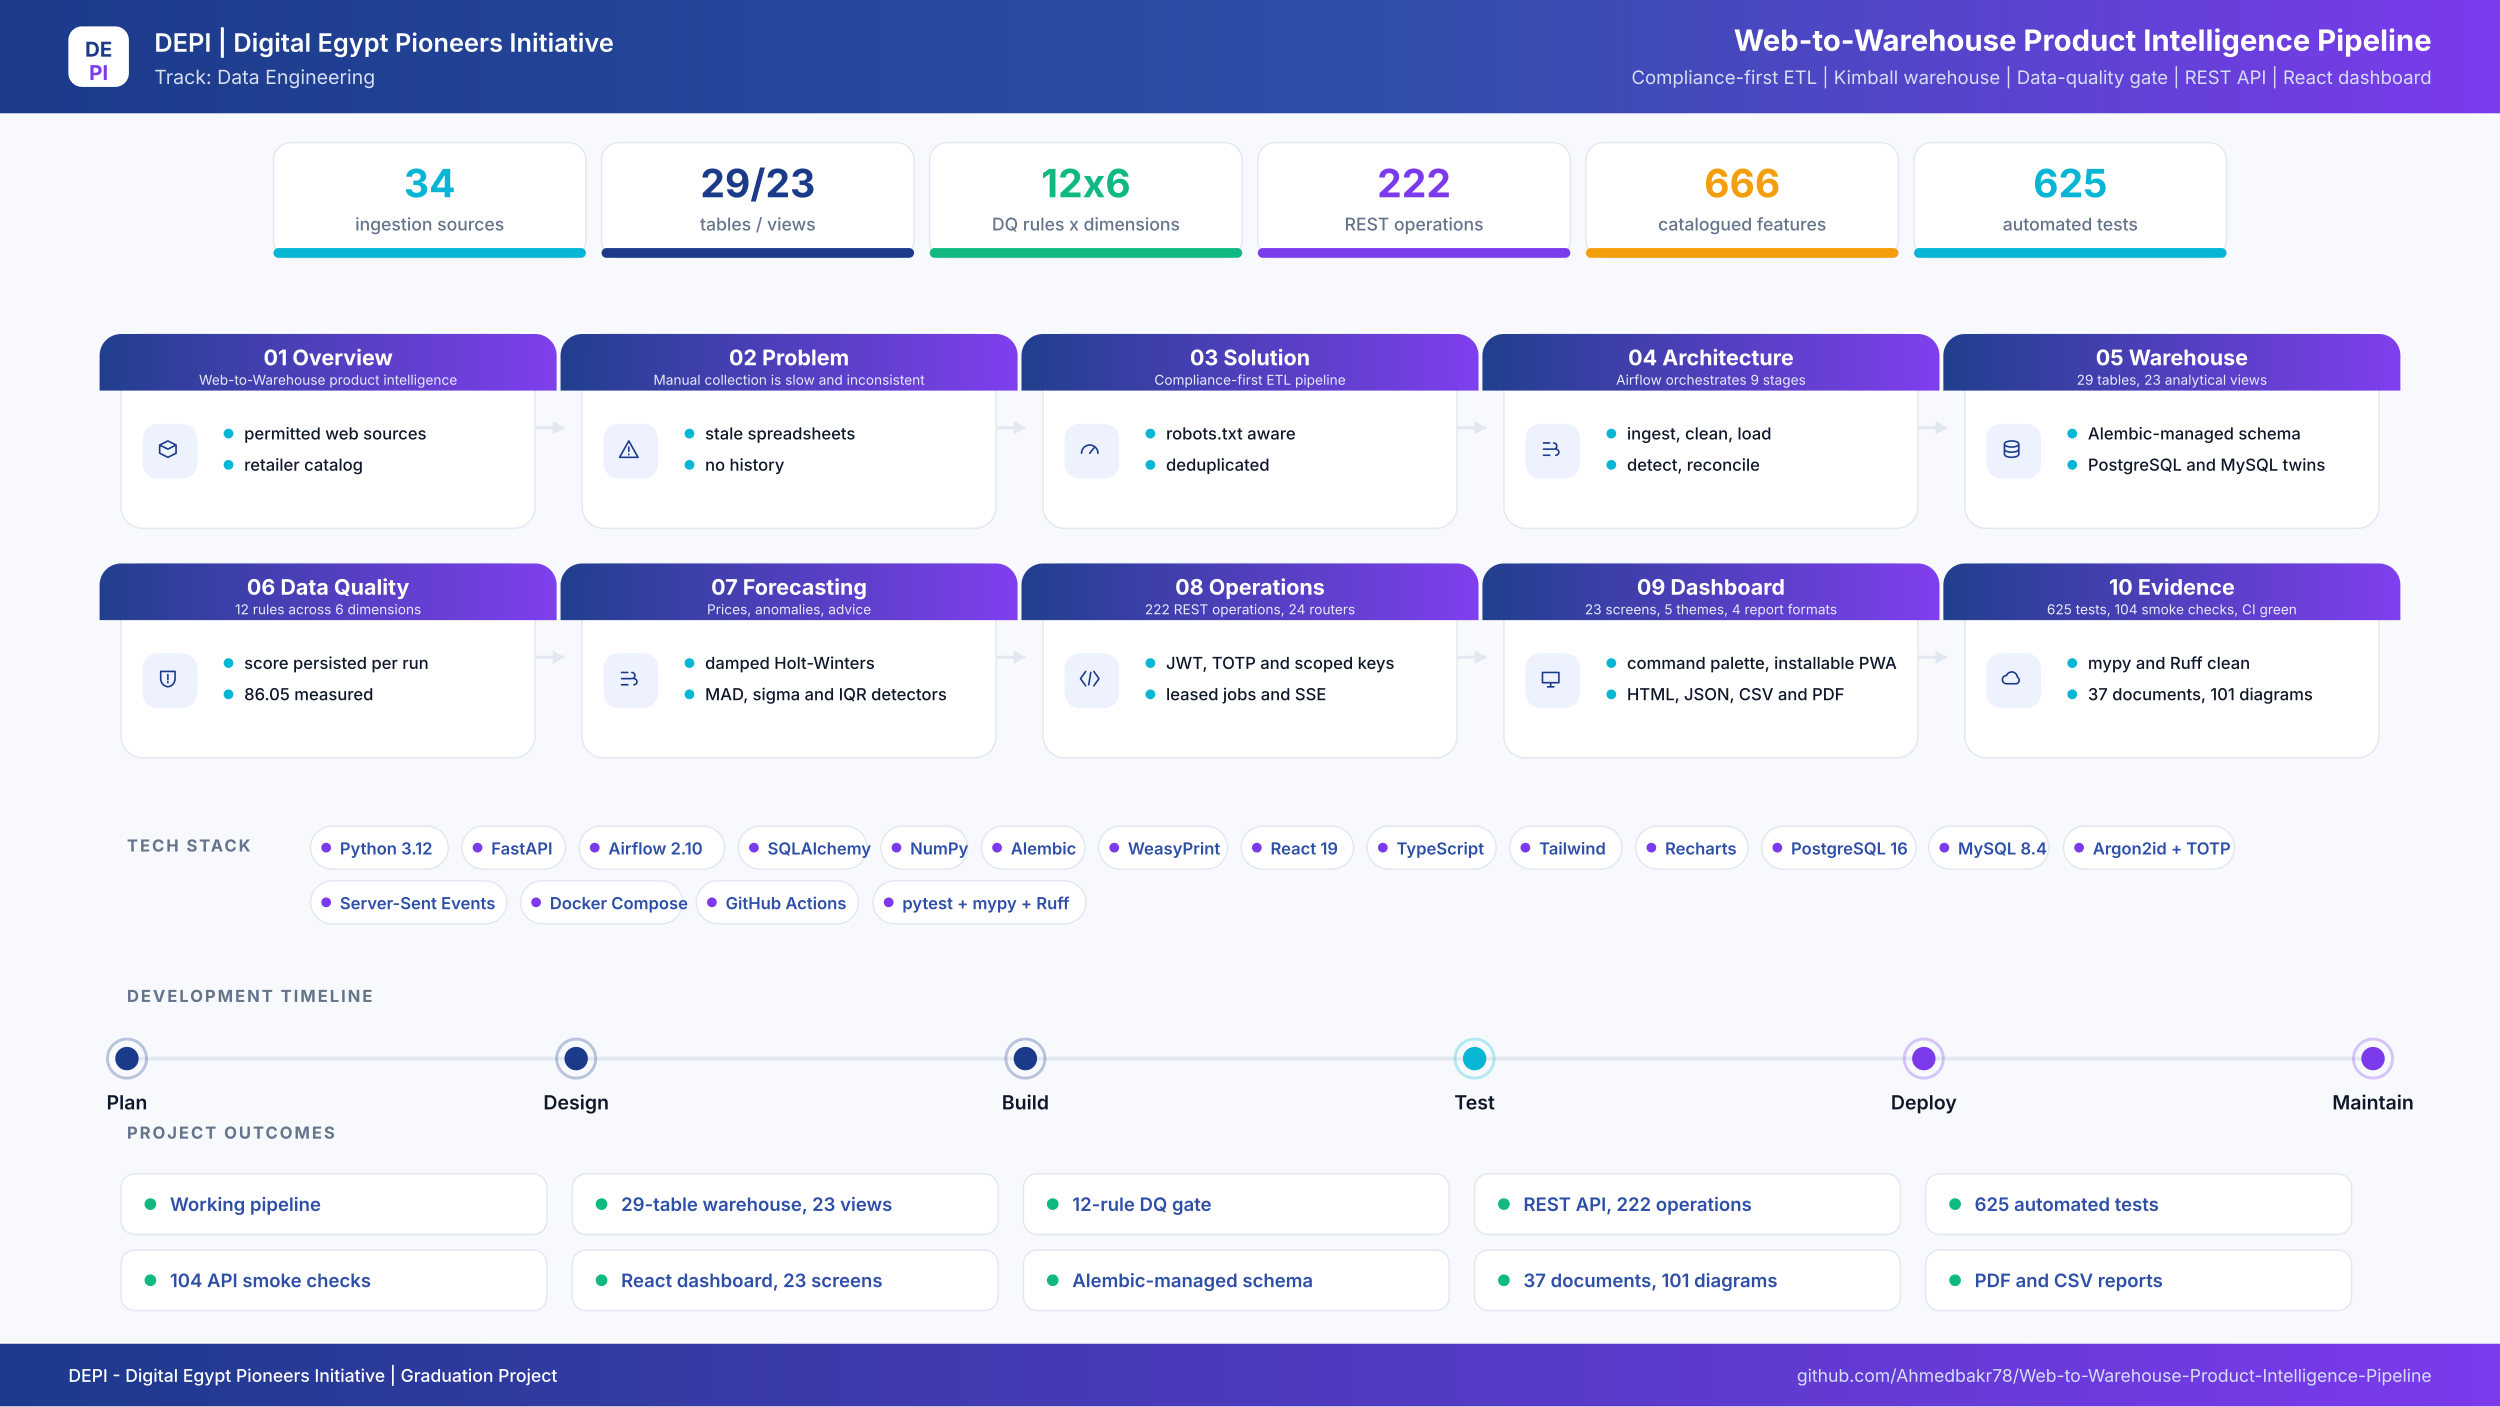
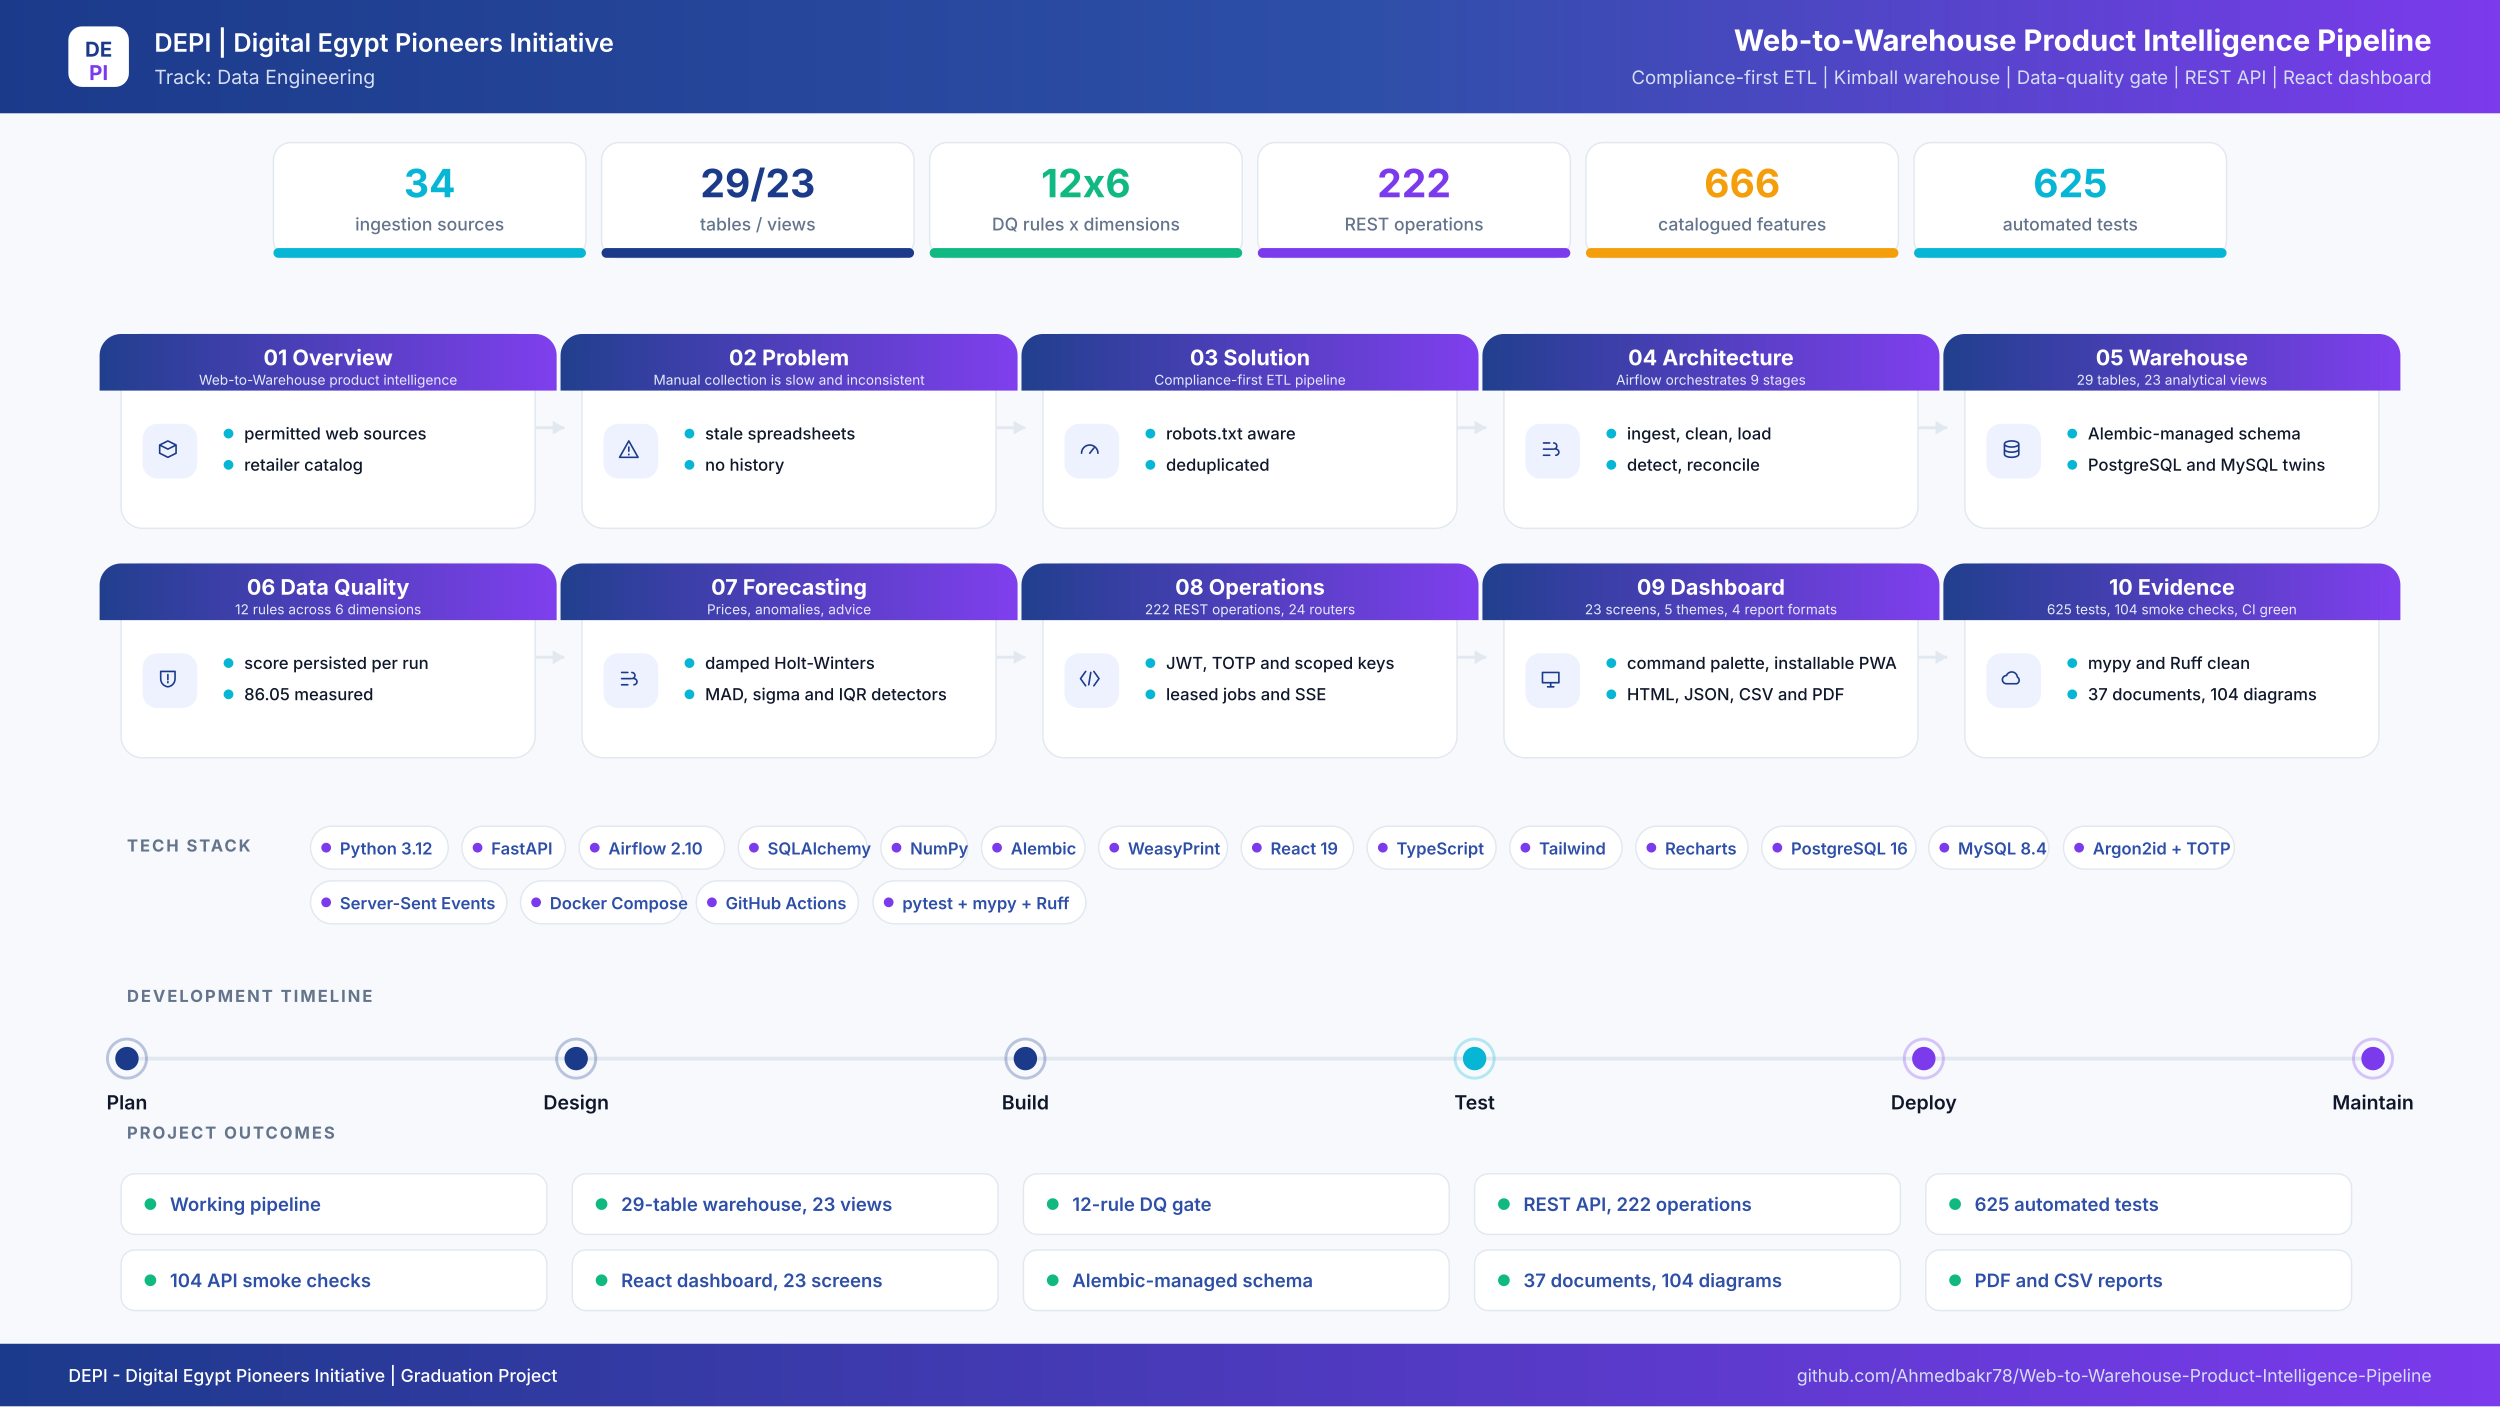
<svg xmlns="http://www.w3.org/2000/svg" width="2560" height="1440" viewBox="0 0 2560 1440" role="img" aria-label="Web-to-Warehouse Product Intelligence Pipeline project infographic">
  <defs>
    <linearGradient id="hdr" x1="0" y1="0" x2="1" y2="0">
      <stop offset="0%" stop-color="#1B3A8A" />
      <stop offset="55%" stop-color="#2E4FA8" />
      <stop offset="100%" stop-color="#7C3AED" />
    </linearGradient>
    <linearGradient id="band" x1="0" y1="0" x2="1" y2="0">
      <stop offset="0%" stop-color="#1B3A8A" />
      <stop offset="100%" stop-color="#7C3AED" />
    </linearGradient>
    <filter id="soft" x="-8%" y="-8%" width="116%" height="116%">
      <feDropShadow dx="0" dy="6" stdDeviation="10" flood-color="#0F172A" flood-opacity="0.08" />
    </filter>
  </defs>
  <rect width="2560" height="1440" fill="#F7F9FC" />
  <rect x="0" y="0" width="2560" height="116" rx="0" fill="url(#hdr)" />
  <rect x="70" y="27" width="62" height="62" rx="14" ry="14" fill="#FFFFFF" />
  <text x="101" y="58" font-family="Inter,Segoe UI,Arial,sans-serif" font-size="21" font-weight="700" fill="#1B3A8A" text-anchor="middle" letter-spacing="0">DE</text>
  <text x="101" y="82" font-family="Inter,Segoe UI,Arial,sans-serif" font-size="21" font-weight="700" fill="#7C3AED" text-anchor="middle" letter-spacing="0">PI</text>
  <text x="158" y="53" font-family="Inter,Segoe UI,Arial,sans-serif" font-size="26" font-weight="600" fill="#FFFFFF" text-anchor="start" letter-spacing="0">DEPI  |  Digital Egypt Pioneers Initiative</text>
  <text x="158" y="86" font-family="Inter,Segoe UI,Arial,sans-serif" font-size="20" font-weight="400" fill="#D6DEF5" text-anchor="start" letter-spacing="0">Track: Data Engineering</text>
  <text x="2490" y="52" font-family="Inter,Segoe UI,Arial,sans-serif" font-size="30" font-weight="700" fill="#FFFFFF" text-anchor="end" letter-spacing="0">Web-to-Warehouse Product Intelligence Pipeline</text>
  <text x="2490" y="86" font-family="Inter,Segoe UI,Arial,sans-serif" font-size="19" font-weight="400" fill="#D6DEF5" text-anchor="end" letter-spacing="0">Compliance-first ETL  |  Kimball warehouse  |  Data-quality gate  |  REST API  |  React dashboard</text>
  <rect x="280" y="146" width="320" height="118" rx="18" ry="18" fill="#FFFFFF" stroke="#E2E8F0" stroke-width="1.5" />
  <filter id="s0" filter="url(#soft)" />
  <rect x="280" y="254" width="320" height="10" rx="5" ry="5" fill="#06B6D4" />
  <text x="440" y="202" font-family="Inter,Segoe UI,Arial,sans-serif" font-size="40" font-weight="700" fill="#06B6D4" text-anchor="middle" letter-spacing="0">34</text>
  <text x="440" y="236" font-family="Inter,Segoe UI,Arial,sans-serif" font-size="18" font-weight="500" fill="#64748B" text-anchor="middle" letter-spacing="0">ingestion sources</text>
  <rect x="616" y="146" width="320" height="118" rx="18" ry="18" fill="#FFFFFF" stroke="#E2E8F0" stroke-width="1.5" />
  <filter id="s1" filter="url(#soft)" />
  <rect x="616" y="254" width="320" height="10" rx="5" ry="5" fill="#1B3A8A" />
  <text x="776" y="202" font-family="Inter,Segoe UI,Arial,sans-serif" font-size="40" font-weight="700" fill="#1B3A8A" text-anchor="middle" letter-spacing="0">29/23</text>
  <text x="776" y="236" font-family="Inter,Segoe UI,Arial,sans-serif" font-size="18" font-weight="500" fill="#64748B" text-anchor="middle" letter-spacing="0">tables / views</text>
  <rect x="952" y="146" width="320" height="118" rx="18" ry="18" fill="#FFFFFF" stroke="#E2E8F0" stroke-width="1.5" />
  <filter id="s2" filter="url(#soft)" />
  <rect x="952" y="254" width="320" height="10" rx="5" ry="5" fill="#10B981" />
  <text x="1112" y="202" font-family="Inter,Segoe UI,Arial,sans-serif" font-size="40" font-weight="700" fill="#10B981" text-anchor="middle" letter-spacing="0">12x6</text>
  <text x="1112" y="236" font-family="Inter,Segoe UI,Arial,sans-serif" font-size="18" font-weight="500" fill="#64748B" text-anchor="middle" letter-spacing="0">DQ rules x dimensions</text>
  <rect x="1288" y="146" width="320" height="118" rx="18" ry="18" fill="#FFFFFF" stroke="#E2E8F0" stroke-width="1.5" />
  <filter id="s3" filter="url(#soft)" />
  <rect x="1288" y="254" width="320" height="10" rx="5" ry="5" fill="#7C3AED" />
  <text x="1448" y="202" font-family="Inter,Segoe UI,Arial,sans-serif" font-size="40" font-weight="700" fill="#7C3AED" text-anchor="middle" letter-spacing="0">222</text>
  <text x="1448" y="236" font-family="Inter,Segoe UI,Arial,sans-serif" font-size="18" font-weight="500" fill="#64748B" text-anchor="middle" letter-spacing="0">REST operations</text>
  <rect x="1624" y="146" width="320" height="118" rx="18" ry="18" fill="#FFFFFF" stroke="#E2E8F0" stroke-width="1.5" />
  <filter id="s4" filter="url(#soft)" />
  <rect x="1624" y="254" width="320" height="10" rx="5" ry="5" fill="#F59E0B" />
  <text x="1784" y="202" font-family="Inter,Segoe UI,Arial,sans-serif" font-size="40" font-weight="700" fill="#F59E0B" text-anchor="middle" letter-spacing="0">666</text>
  <text x="1784" y="236" font-family="Inter,Segoe UI,Arial,sans-serif" font-size="18" font-weight="500" fill="#64748B" text-anchor="middle" letter-spacing="0">catalogued features</text>
  <rect x="1960" y="146" width="320" height="118" rx="18" ry="18" fill="#FFFFFF" stroke="#E2E8F0" stroke-width="1.5" />
  <filter id="s5" filter="url(#soft)" />
  <rect x="1960" y="254" width="320" height="10" rx="5" ry="5" fill="#06B6D4" />
  <text x="2120" y="202" font-family="Inter,Segoe UI,Arial,sans-serif" font-size="40" font-weight="700" fill="#06B6D4" text-anchor="middle" letter-spacing="0">625</text>
  <text x="2120" y="236" font-family="Inter,Segoe UI,Arial,sans-serif" font-size="18" font-weight="500" fill="#64748B" text-anchor="middle" letter-spacing="0">automated tests</text>
  <path d="M548 438 H578" stroke="#E2E8F0" stroke-width="3" fill="none" />
  <path d="M578 438 l-12 -7 v14 z" fill="#E2E8F0" />
  <path d="M1020 438 H1050" stroke="#E2E8F0" stroke-width="3" fill="none" />
  <path d="M1050 438 l-12 -7 v14 z" fill="#E2E8F0" />
  <path d="M1492 438 H1522" stroke="#E2E8F0" stroke-width="3" fill="none" />
  <path d="M1522 438 l-12 -7 v14 z" fill="#E2E8F0" />
  <path d="M1964 438 H1994" stroke="#E2E8F0" stroke-width="3" fill="none" />
  <path d="M1994 438 l-12 -7 v14 z" fill="#E2E8F0" />
  <path d="M548 673 H578" stroke="#E2E8F0" stroke-width="3" fill="none" />
  <path d="M578 673 l-12 -7 v14 z" fill="#E2E8F0" />
  <path d="M1020 673 H1050" stroke="#E2E8F0" stroke-width="3" fill="none" />
  <path d="M1050 673 l-12 -7 v14 z" fill="#E2E8F0" />
  <path d="M1492 673 H1522" stroke="#E2E8F0" stroke-width="3" fill="none" />
  <path d="M1522 673 l-12 -7 v14 z" fill="#E2E8F0" />
  <path d="M1964 673 H1994" stroke="#E2E8F0" stroke-width="3" fill="none" />
  <path d="M1994 673 l-12 -7 v14 z" fill="#E2E8F0" />
  <rect x="124" y="342" width="424" height="199" rx="22" ry="22" fill="#FFFFFF" stroke="#E2E8F0" stroke-width="1.5" />
  <path d="M124 342 h424 a22 22 0 0 1 22 22 v36 h-468 v-36 a22 22 0 0 1 22 -22 z" fill="url(#band)" opacity="0.97" />
  <text x="336" y="374" font-family="Inter,Segoe UI,Arial,sans-serif" font-size="22" font-weight="700" fill="#FFFFFF" text-anchor="middle" letter-spacing="0">01  Overview</text>
  <text x="336" y="394" font-family="Inter,Segoe UI,Arial,sans-serif" font-size="14" font-weight="400" fill="#E6EBFB" text-anchor="middle" letter-spacing="0">Web-to-Warehouse product intelligence</text>
  <rect x="146" y="434" width="56" height="56" rx="15" ry="15" fill="#EEF2FF" />
  <g transform="translate(174,462) scale(1.05)" transform-origin="0 0" stroke="#1B3A8A" stroke-width="1.6" fill="none" stroke-linecap="round" stroke-linejoin="round">
    <path transform="translate(-14,-14)" d="M4 8l8-4 8 4-8 4-8-4zm0 0v8l8 4 8-4V8" />
  </g>
  <circle cx="234" cy="444" r="5" fill="#06B6D4" />
  <text x="250" y="450" font-family="Inter,Segoe UI,Arial,sans-serif" font-size="17" font-weight="500" fill="#0F172A" text-anchor="start" letter-spacing="0">permitted web sources</text>
  <circle cx="234" cy="476" r="5" fill="#06B6D4" />
  <text x="250" y="482" font-family="Inter,Segoe UI,Arial,sans-serif" font-size="17" font-weight="500" fill="#0F172A" text-anchor="start" letter-spacing="0">retailer catalog</text>
  <rect x="596" y="342" width="424" height="199" rx="22" ry="22" fill="#FFFFFF" stroke="#E2E8F0" stroke-width="1.5" />
  <path d="M596 342 h424 a22 22 0 0 1 22 22 v36 h-468 v-36 a22 22 0 0 1 22 -22 z" fill="url(#band)" opacity="0.97" />
  <text x="808" y="374" font-family="Inter,Segoe UI,Arial,sans-serif" font-size="22" font-weight="700" fill="#FFFFFF" text-anchor="middle" letter-spacing="0">02  Problem</text>
  <text x="808" y="394" font-family="Inter,Segoe UI,Arial,sans-serif" font-size="14" font-weight="400" fill="#E6EBFB" text-anchor="middle" letter-spacing="0">Manual collection is slow and inconsistent</text>
  <rect x="618" y="434" width="56" height="56" rx="15" ry="15" fill="#EEF2FF" />
  <g transform="translate(646,462) scale(1.05)" transform-origin="0 0" stroke="#1B3A8A" stroke-width="1.6" fill="none" stroke-linecap="round" stroke-linejoin="round">
    <path transform="translate(-14,-14)" d="M12 4l9 16H3l9-16zm0 6v4m0 3v.5" />
  </g>
  <circle cx="706" cy="444" r="5" fill="#06B6D4" />
  <text x="722" y="450" font-family="Inter,Segoe UI,Arial,sans-serif" font-size="17" font-weight="500" fill="#0F172A" text-anchor="start" letter-spacing="0">stale spreadsheets</text>
  <circle cx="706" cy="476" r="5" fill="#06B6D4" />
  <text x="722" y="482" font-family="Inter,Segoe UI,Arial,sans-serif" font-size="17" font-weight="500" fill="#0F172A" text-anchor="start" letter-spacing="0">no history</text>
  <rect x="1068" y="342" width="424" height="199" rx="22" ry="22" fill="#FFFFFF" stroke="#E2E8F0" stroke-width="1.5" />
  <path d="M1068 342 h424 a22 22 0 0 1 22 22 v36 h-468 v-36 a22 22 0 0 1 22 -22 z" fill="url(#band)" opacity="0.97" />
  <text x="1280" y="374" font-family="Inter,Segoe UI,Arial,sans-serif" font-size="22" font-weight="700" fill="#FFFFFF" text-anchor="middle" letter-spacing="0">03  Solution</text>
  <text x="1280" y="394" font-family="Inter,Segoe UI,Arial,sans-serif" font-size="14" font-weight="400" fill="#E6EBFB" text-anchor="middle" letter-spacing="0">Compliance-first ETL pipeline</text>
  <rect x="1090" y="434" width="56" height="56" rx="15" ry="15" fill="#EEF2FF" />
  <g transform="translate(1118,462) scale(1.05)" transform-origin="0 0" stroke="#1B3A8A" stroke-width="1.6" fill="none" stroke-linecap="round" stroke-linejoin="round">
    <path transform="translate(-14,-14)" d="M4 16a8 8 0 1116 0M12 16l4-5" />
  </g>
  <circle cx="1178" cy="444" r="5" fill="#06B6D4" />
  <text x="1194" y="450" font-family="Inter,Segoe UI,Arial,sans-serif" font-size="17" font-weight="500" fill="#0F172A" text-anchor="start" letter-spacing="0">robots.txt aware</text>
  <circle cx="1178" cy="476" r="5" fill="#06B6D4" />
  <text x="1194" y="482" font-family="Inter,Segoe UI,Arial,sans-serif" font-size="17" font-weight="500" fill="#0F172A" text-anchor="start" letter-spacing="0">deduplicated</text>
  <rect x="1540" y="342" width="424" height="199" rx="22" ry="22" fill="#FFFFFF" stroke="#E2E8F0" stroke-width="1.5" />
  <path d="M1540 342 h424 a22 22 0 0 1 22 22 v36 h-468 v-36 a22 22 0 0 1 22 -22 z" fill="url(#band)" opacity="0.97" />
  <text x="1752" y="374" font-family="Inter,Segoe UI,Arial,sans-serif" font-size="22" font-weight="700" fill="#FFFFFF" text-anchor="middle" letter-spacing="0">04  Architecture</text>
  <text x="1752" y="394" font-family="Inter,Segoe UI,Arial,sans-serif" font-size="14" font-weight="400" fill="#E6EBFB" text-anchor="middle" letter-spacing="0">Airflow orchestrates 9 stages</text>
  <rect x="1562" y="434" width="56" height="56" rx="15" ry="15" fill="#EEF2FF" />
  <g transform="translate(1590,462) scale(1.05)" transform-origin="0 0" stroke="#1B3A8A" stroke-width="1.6" fill="none" stroke-linecap="round" stroke-linejoin="round">
    <path transform="translate(-14,-14)" d="M5 6h6M5 12h9M5 18h6M15 6a3 3 0 110 6M17 12a3 3 0 110 6" />
  </g>
  <circle cx="1650" cy="444" r="5" fill="#06B6D4" />
  <text x="1666" y="450" font-family="Inter,Segoe UI,Arial,sans-serif" font-size="17" font-weight="500" fill="#0F172A" text-anchor="start" letter-spacing="0">ingest, clean, load</text>
  <circle cx="1650" cy="476" r="5" fill="#06B6D4" />
  <text x="1666" y="482" font-family="Inter,Segoe UI,Arial,sans-serif" font-size="17" font-weight="500" fill="#0F172A" text-anchor="start" letter-spacing="0">detect, reconcile</text>
  <rect x="2012" y="342" width="424" height="199" rx="22" ry="22" fill="#FFFFFF" stroke="#E2E8F0" stroke-width="1.5" />
  <path d="M2012 342 h424 a22 22 0 0 1 22 22 v36 h-468 v-36 a22 22 0 0 1 22 -22 z" fill="url(#band)" opacity="0.97" />
  <text x="2224" y="374" font-family="Inter,Segoe UI,Arial,sans-serif" font-size="22" font-weight="700" fill="#FFFFFF" text-anchor="middle" letter-spacing="0">05  Warehouse</text>
  <text x="2224" y="394" font-family="Inter,Segoe UI,Arial,sans-serif" font-size="14" font-weight="400" fill="#E6EBFB" text-anchor="middle" letter-spacing="0">29 tables, 23 analytical views</text>
  <rect x="2034" y="434" width="56" height="56" rx="15" ry="15" fill="#EEF2FF" />
  <g transform="translate(2062,462) scale(1.05)" transform-origin="0 0" stroke="#1B3A8A" stroke-width="1.6" fill="none" stroke-linecap="round" stroke-linejoin="round">
    <path transform="translate(-14,-14)" d="M5 7c0-1.7 3.1-3 7-3s7 1.3 7 3-3.1 3-7 3-7-1.3-7-3zm0 0v10c0 1.7 3.1 3 7 3s7-1.3 7-3V7M5 12c0 1.7 3.1 3 7 3s7-1.3 7-3" />
  </g>
  <circle cx="2122" cy="444" r="5" fill="#06B6D4" />
  <text x="2138" y="450" font-family="Inter,Segoe UI,Arial,sans-serif" font-size="17" font-weight="500" fill="#0F172A" text-anchor="start" letter-spacing="0">Alembic-managed schema</text>
  <circle cx="2122" cy="476" r="5" fill="#06B6D4" />
  <text x="2138" y="482" font-family="Inter,Segoe UI,Arial,sans-serif" font-size="17" font-weight="500" fill="#0F172A" text-anchor="start" letter-spacing="0">PostgreSQL and MySQL twins</text>
  <rect x="124" y="577" width="424" height="199" rx="22" ry="22" fill="#FFFFFF" stroke="#E2E8F0" stroke-width="1.5" />
  <path d="M124 577 h424 a22 22 0 0 1 22 22 v36 h-468 v-36 a22 22 0 0 1 22 -22 z" fill="url(#band)" opacity="0.97" />
  <text x="336" y="609" font-family="Inter,Segoe UI,Arial,sans-serif" font-size="22" font-weight="700" fill="#FFFFFF" text-anchor="middle" letter-spacing="0">06  Data Quality</text>
  <text x="336" y="629" font-family="Inter,Segoe UI,Arial,sans-serif" font-size="14" font-weight="400" fill="#E6EBFB" text-anchor="middle" letter-spacing="0">12 rules across 6 dimensions</text>
  <rect x="146" y="669" width="56" height="56" rx="15" ry="15" fill="#EEF2FF" />
  <g transform="translate(174,697) scale(1.05)" transform-origin="0 0" stroke="#1B3A8A" stroke-width="1.6" fill="none" stroke-linecap="round" stroke-linejoin="round">
    <path transform="translate(-14,-14)" d="M5 5h14v7c0 4.4-3 7.4-7 8-4-.6-7-3.6-7-8V5zm7 3v5m0 3v-1" />
  </g>
  <circle cx="234" cy="679" r="5" fill="#06B6D4" />
  <text x="250" y="685" font-family="Inter,Segoe UI,Arial,sans-serif" font-size="17" font-weight="500" fill="#0F172A" text-anchor="start" letter-spacing="0">score persisted per run</text>
  <circle cx="234" cy="711" r="5" fill="#06B6D4" />
  <text x="250" y="717" font-family="Inter,Segoe UI,Arial,sans-serif" font-size="17" font-weight="500" fill="#0F172A" text-anchor="start" letter-spacing="0">86.05 measured</text>
  <rect x="596" y="577" width="424" height="199" rx="22" ry="22" fill="#FFFFFF" stroke="#E2E8F0" stroke-width="1.5" />
  <path d="M596 577 h424 a22 22 0 0 1 22 22 v36 h-468 v-36 a22 22 0 0 1 22 -22 z" fill="url(#band)" opacity="0.97" />
  <text x="808" y="609" font-family="Inter,Segoe UI,Arial,sans-serif" font-size="22" font-weight="700" fill="#FFFFFF" text-anchor="middle" letter-spacing="0">07  Forecasting</text>
  <text x="808" y="629" font-family="Inter,Segoe UI,Arial,sans-serif" font-size="14" font-weight="400" fill="#E6EBFB" text-anchor="middle" letter-spacing="0">Prices, anomalies, advice</text>
  <rect x="618" y="669" width="56" height="56" rx="15" ry="15" fill="#EEF2FF" />
  <g transform="translate(646,697) scale(1.05)" transform-origin="0 0" stroke="#1B3A8A" stroke-width="1.6" fill="none" stroke-linecap="round" stroke-linejoin="round">
    <path transform="translate(-14,-14)" d="M5 6h6M5 12h9M5 18h6M15 6a3 3 0 110 6M17 12a3 3 0 110 6" />
  </g>
  <circle cx="706" cy="679" r="5" fill="#06B6D4" />
  <text x="722" y="685" font-family="Inter,Segoe UI,Arial,sans-serif" font-size="17" font-weight="500" fill="#0F172A" text-anchor="start" letter-spacing="0">damped Holt-Winters</text>
  <circle cx="706" cy="711" r="5" fill="#06B6D4" />
  <text x="722" y="717" font-family="Inter,Segoe UI,Arial,sans-serif" font-size="17" font-weight="500" fill="#0F172A" text-anchor="start" letter-spacing="0">MAD, sigma and IQR detectors</text>
  <rect x="1068" y="577" width="424" height="199" rx="22" ry="22" fill="#FFFFFF" stroke="#E2E8F0" stroke-width="1.5" />
  <path d="M1068 577 h424 a22 22 0 0 1 22 22 v36 h-468 v-36 a22 22 0 0 1 22 -22 z" fill="url(#band)" opacity="0.97" />
  <text x="1280" y="609" font-family="Inter,Segoe UI,Arial,sans-serif" font-size="22" font-weight="700" fill="#FFFFFF" text-anchor="middle" letter-spacing="0">08  Operations</text>
  <text x="1280" y="629" font-family="Inter,Segoe UI,Arial,sans-serif" font-size="14" font-weight="400" fill="#E6EBFB" text-anchor="middle" letter-spacing="0">222 REST operations, 24 routers</text>
  <rect x="1090" y="669" width="56" height="56" rx="15" ry="15" fill="#EEF2FF" />
  <g transform="translate(1118,697) scale(1.05)" transform-origin="0 0" stroke="#1B3A8A" stroke-width="1.6" fill="none" stroke-linecap="round" stroke-linejoin="round">
    <path transform="translate(-14,-14)" d="M8 5l-5 7 5 7m8-14l5 7-5 7M13 6l-2 12" />
  </g>
  <circle cx="1178" cy="679" r="5" fill="#06B6D4" />
  <text x="1194" y="685" font-family="Inter,Segoe UI,Arial,sans-serif" font-size="17" font-weight="500" fill="#0F172A" text-anchor="start" letter-spacing="0">JWT, TOTP and scoped keys</text>
  <circle cx="1178" cy="711" r="5" fill="#06B6D4" />
  <text x="1194" y="717" font-family="Inter,Segoe UI,Arial,sans-serif" font-size="17" font-weight="500" fill="#0F172A" text-anchor="start" letter-spacing="0">leased jobs and SSE</text>
  <rect x="1540" y="577" width="424" height="199" rx="22" ry="22" fill="#FFFFFF" stroke="#E2E8F0" stroke-width="1.5" />
  <path d="M1540 577 h424 a22 22 0 0 1 22 22 v36 h-468 v-36 a22 22 0 0 1 22 -22 z" fill="url(#band)" opacity="0.97" />
  <text x="1752" y="609" font-family="Inter,Segoe UI,Arial,sans-serif" font-size="22" font-weight="700" fill="#FFFFFF" text-anchor="middle" letter-spacing="0">09  Dashboard</text>
  <text x="1752" y="629" font-family="Inter,Segoe UI,Arial,sans-serif" font-size="14" font-weight="400" fill="#E6EBFB" text-anchor="middle" letter-spacing="0">23 screens, 5 themes, 4 report formats</text>
  <rect x="1562" y="669" width="56" height="56" rx="15" ry="15" fill="#EEF2FF" />
  <g transform="translate(1590,697) scale(1.05)" transform-origin="0 0" stroke="#1B3A8A" stroke-width="1.6" fill="none" stroke-linecap="round" stroke-linejoin="round">
    <path transform="translate(-14,-14)" d="M4 6h16v10H4V6zm5 14h6m-3-4v4" />
  </g>
  <circle cx="1650" cy="679" r="5" fill="#06B6D4" />
  <text x="1666" y="685" font-family="Inter,Segoe UI,Arial,sans-serif" font-size="17" font-weight="500" fill="#0F172A" text-anchor="start" letter-spacing="0">command palette, installable PWA</text>
  <circle cx="1650" cy="711" r="5" fill="#06B6D4" />
  <text x="1666" y="717" font-family="Inter,Segoe UI,Arial,sans-serif" font-size="17" font-weight="500" fill="#0F172A" text-anchor="start" letter-spacing="0">HTML, JSON, CSV and PDF</text>
  <rect x="2012" y="577" width="424" height="199" rx="22" ry="22" fill="#FFFFFF" stroke="#E2E8F0" stroke-width="1.5" />
  <path d="M2012 577 h424 a22 22 0 0 1 22 22 v36 h-468 v-36 a22 22 0 0 1 22 -22 z" fill="url(#band)" opacity="0.97" />
  <text x="2224" y="609" font-family="Inter,Segoe UI,Arial,sans-serif" font-size="22" font-weight="700" fill="#FFFFFF" text-anchor="middle" letter-spacing="0">10  Evidence</text>
  <text x="2224" y="629" font-family="Inter,Segoe UI,Arial,sans-serif" font-size="14" font-weight="400" fill="#E6EBFB" text-anchor="middle" letter-spacing="0">625 tests, 104 smoke checks, CI green</text>
  <rect x="2034" y="669" width="56" height="56" rx="15" ry="15" fill="#EEF2FF" />
  <g transform="translate(2062,697) scale(1.05)" transform-origin="0 0" stroke="#1B3A8A" stroke-width="1.6" fill="none" stroke-linecap="round" stroke-linejoin="round">
    <path transform="translate(-14,-14)" d="M7 17a4 4 0 010-8 5.5 5.5 0 0110.6 1.5A3.6 3.6 0 0117 17H7z" />
  </g>
  <circle cx="2122" cy="679" r="5" fill="#06B6D4" />
  <text x="2138" y="685" font-family="Inter,Segoe UI,Arial,sans-serif" font-size="17" font-weight="500" fill="#0F172A" text-anchor="start" letter-spacing="0">mypy and Ruff clean</text>
  <circle cx="2122" cy="711" r="5" fill="#06B6D4" />
-   <text x="2138" y="717" font-family="Inter,Segoe UI,Arial,sans-serif" font-size="17" font-weight="500" fill="#0F172A" text-anchor="start" letter-spacing="0">37 documents, 101 diagrams</text>
+   <text x="2138" y="717" font-family="Inter,Segoe UI,Arial,sans-serif" font-size="17" font-weight="500" fill="#0F172A" text-anchor="start" letter-spacing="0">37 documents, 104 diagrams</text>
  <text x="130" y="872" font-family="Inter,Segoe UI,Arial,sans-serif" font-size="17" font-weight="700" fill="#64748B" text-anchor="start" letter-spacing="2">TECH STACK</text>
  <rect x="318" y="846" width="141" height="44" rx="22" fill="#FFFFFF" stroke="#E2E8F0" stroke-width="1.5" />
  <circle cx="334" cy="868" r="5" fill="#7C3AED" />
  <text x="348" y="875" font-family="Inter,Segoe UI,Arial,sans-serif" font-size="17" font-weight="600" fill="#2E4FA8" text-anchor="start" letter-spacing="0">Python 3.12</text>
  <rect x="473" y="846" width="106" height="44" rx="22" fill="#FFFFFF" stroke="#E2E8F0" stroke-width="1.5" />
  <circle cx="489" cy="868" r="5" fill="#7C3AED" />
  <text x="503" y="875" font-family="Inter,Segoe UI,Arial,sans-serif" font-size="17" font-weight="600" fill="#2E4FA8" text-anchor="start" letter-spacing="0">FastAPI</text>
  <rect x="593" y="846" width="149" height="44" rx="22" fill="#FFFFFF" stroke="#E2E8F0" stroke-width="1.5" />
  <circle cx="609" cy="868" r="5" fill="#7C3AED" />
  <text x="623" y="875" font-family="Inter,Segoe UI,Arial,sans-serif" font-size="17" font-weight="600" fill="#2E4FA8" text-anchor="start" letter-spacing="0">Airflow 2.10</text>
  <rect x="756" y="846" width="132" height="44" rx="22" fill="#FFFFFF" stroke="#E2E8F0" stroke-width="1.5" />
  <circle cx="772" cy="868" r="5" fill="#7C3AED" />
  <text x="786" y="875" font-family="Inter,Segoe UI,Arial,sans-serif" font-size="17" font-weight="600" fill="#2E4FA8" text-anchor="start" letter-spacing="0">SQLAlchemy</text>
  <rect x="902" y="846" width="89" height="44" rx="22" fill="#FFFFFF" stroke="#E2E8F0" stroke-width="1.5" />
  <circle cx="918" cy="868" r="5" fill="#7C3AED" />
  <text x="932" y="875" font-family="Inter,Segoe UI,Arial,sans-serif" font-size="17" font-weight="600" fill="#2E4FA8" text-anchor="start" letter-spacing="0">NumPy</text>
  <rect x="1005" y="846" width="106" height="44" rx="22" fill="#FFFFFF" stroke="#E2E8F0" stroke-width="1.5" />
  <circle cx="1021" cy="868" r="5" fill="#7C3AED" />
  <text x="1035" y="875" font-family="Inter,Segoe UI,Arial,sans-serif" font-size="17" font-weight="600" fill="#2E4FA8" text-anchor="start" letter-spacing="0">Alembic</text>
  <rect x="1125" y="846" width="132" height="44" rx="22" fill="#FFFFFF" stroke="#E2E8F0" stroke-width="1.5" />
  <circle cx="1141" cy="868" r="5" fill="#7C3AED" />
  <text x="1155" y="875" font-family="Inter,Segoe UI,Arial,sans-serif" font-size="17" font-weight="600" fill="#2E4FA8" text-anchor="start" letter-spacing="0">WeasyPrint</text>
  <rect x="1271" y="846" width="115" height="44" rx="22" fill="#FFFFFF" stroke="#E2E8F0" stroke-width="1.5" />
  <circle cx="1287" cy="868" r="5" fill="#7C3AED" />
  <text x="1301" y="875" font-family="Inter,Segoe UI,Arial,sans-serif" font-size="17" font-weight="600" fill="#2E4FA8" text-anchor="start" letter-spacing="0">React 19</text>
  <rect x="1400" y="846" width="132" height="44" rx="22" fill="#FFFFFF" stroke="#E2E8F0" stroke-width="1.5" />
  <circle cx="1416" cy="868" r="5" fill="#7C3AED" />
  <text x="1430" y="875" font-family="Inter,Segoe UI,Arial,sans-serif" font-size="17" font-weight="600" fill="#2E4FA8" text-anchor="start" letter-spacing="0">TypeScript</text>
  <rect x="1546" y="846" width="115" height="44" rx="22" fill="#FFFFFF" stroke="#E2E8F0" stroke-width="1.5" />
  <circle cx="1562" cy="868" r="5" fill="#7C3AED" />
  <text x="1576" y="875" font-family="Inter,Segoe UI,Arial,sans-serif" font-size="17" font-weight="600" fill="#2E4FA8" text-anchor="start" letter-spacing="0">Tailwind</text>
  <rect x="1675" y="846" width="115" height="44" rx="22" fill="#FFFFFF" stroke="#E2E8F0" stroke-width="1.5" />
  <circle cx="1691" cy="868" r="5" fill="#7C3AED" />
  <text x="1705" y="875" font-family="Inter,Segoe UI,Arial,sans-serif" font-size="17" font-weight="600" fill="#2E4FA8" text-anchor="start" letter-spacing="0">Recharts</text>
  <rect x="1804" y="846" width="158" height="44" rx="22" fill="#FFFFFF" stroke="#E2E8F0" stroke-width="1.5" />
  <circle cx="1820" cy="868" r="5" fill="#7C3AED" />
  <text x="1834" y="875" font-family="Inter,Segoe UI,Arial,sans-serif" font-size="17" font-weight="600" fill="#2E4FA8" text-anchor="start" letter-spacing="0">PostgreSQL 16</text>
  <rect x="1975" y="846" width="123" height="44" rx="22" fill="#FFFFFF" stroke="#E2E8F0" stroke-width="1.5" />
  <circle cx="1991" cy="868" r="5" fill="#7C3AED" />
  <text x="2005" y="875" font-family="Inter,Segoe UI,Arial,sans-serif" font-size="17" font-weight="600" fill="#2E4FA8" text-anchor="start" letter-spacing="0">MySQL 8.4</text>
  <rect x="2113" y="846" width="175" height="44" rx="22" fill="#FFFFFF" stroke="#E2E8F0" stroke-width="1.5" />
  <circle cx="2129" cy="868" r="5" fill="#7C3AED" />
  <text x="2143" y="875" font-family="Inter,Segoe UI,Arial,sans-serif" font-size="17" font-weight="600" fill="#2E4FA8" text-anchor="start" letter-spacing="0">Argon2id + TOTP</text>
  <rect x="318" y="902" width="201" height="44" rx="22" fill="#FFFFFF" stroke="#E2E8F0" stroke-width="1.5" />
  <circle cx="334" cy="924" r="5" fill="#7C3AED" />
  <text x="348" y="931" font-family="Inter,Segoe UI,Arial,sans-serif" font-size="17" font-weight="600" fill="#2E4FA8" text-anchor="start" letter-spacing="0">Server-Sent Events</text>
  <rect x="533" y="902" width="166" height="44" rx="22" fill="#FFFFFF" stroke="#E2E8F0" stroke-width="1.5" />
  <circle cx="549" cy="924" r="5" fill="#7C3AED" />
  <text x="563" y="931" font-family="Inter,Segoe UI,Arial,sans-serif" font-size="17" font-weight="600" fill="#2E4FA8" text-anchor="start" letter-spacing="0">Docker Compose</text>
  <rect x="713" y="902" width="166" height="44" rx="22" fill="#FFFFFF" stroke="#E2E8F0" stroke-width="1.5" />
  <circle cx="729" cy="924" r="5" fill="#7C3AED" />
  <text x="743" y="931" font-family="Inter,Segoe UI,Arial,sans-serif" font-size="17" font-weight="600" fill="#2E4FA8" text-anchor="start" letter-spacing="0">GitHub Actions</text>
  <rect x="894" y="902" width="218" height="44" rx="22" fill="#FFFFFF" stroke="#E2E8F0" stroke-width="1.5" />
  <circle cx="910" cy="924" r="5" fill="#7C3AED" />
  <text x="924" y="931" font-family="Inter,Segoe UI,Arial,sans-serif" font-size="17" font-weight="600" fill="#2E4FA8" text-anchor="start" letter-spacing="0">pytest + mypy + Ruff</text>
  <text x="130" y="1026" font-family="Inter,Segoe UI,Arial,sans-serif" font-size="17" font-weight="700" fill="#64748B" text-anchor="start" letter-spacing="2">DEVELOPMENT TIMELINE</text>
  <path d="M130 1084 H2430" stroke="#E2E8F0" stroke-width="4" fill="none" />
  <circle cx="130" cy="1084" r="12" fill="#1B3A8A" />
  <circle cx="130" cy="1084" r="20" fill="none" stroke="#1B3A8A" stroke-opacity="0.28" stroke-width="3" />
  <text x="130" y="1136" font-family="Inter,Segoe UI,Arial,sans-serif" font-size="20" font-weight="600" fill="#0F172A" text-anchor="middle" letter-spacing="0">Plan</text>
  <circle cx="590" cy="1084" r="12" fill="#1B3A8A" />
  <circle cx="590" cy="1084" r="20" fill="none" stroke="#1B3A8A" stroke-opacity="0.28" stroke-width="3" />
  <text x="590" y="1136" font-family="Inter,Segoe UI,Arial,sans-serif" font-size="20" font-weight="600" fill="#0F172A" text-anchor="middle" letter-spacing="0">Design</text>
  <circle cx="1050" cy="1084" r="12" fill="#1B3A8A" />
  <circle cx="1050" cy="1084" r="20" fill="none" stroke="#1B3A8A" stroke-opacity="0.28" stroke-width="3" />
  <text x="1050" y="1136" font-family="Inter,Segoe UI,Arial,sans-serif" font-size="20" font-weight="600" fill="#0F172A" text-anchor="middle" letter-spacing="0">Build</text>
  <circle cx="1510" cy="1084" r="12" fill="#06B6D4" />
  <circle cx="1510" cy="1084" r="20" fill="none" stroke="#06B6D4" stroke-opacity="0.28" stroke-width="3" />
  <text x="1510" y="1136" font-family="Inter,Segoe UI,Arial,sans-serif" font-size="20" font-weight="600" fill="#0F172A" text-anchor="middle" letter-spacing="0">Test</text>
  <circle cx="1970" cy="1084" r="12" fill="#7C3AED" />
  <circle cx="1970" cy="1084" r="20" fill="none" stroke="#7C3AED" stroke-opacity="0.28" stroke-width="3" />
  <text x="1970" y="1136" font-family="Inter,Segoe UI,Arial,sans-serif" font-size="20" font-weight="600" fill="#0F172A" text-anchor="middle" letter-spacing="0">Deploy</text>
  <circle cx="2430" cy="1084" r="12" fill="#7C3AED" />
  <circle cx="2430" cy="1084" r="20" fill="none" stroke="#7C3AED" stroke-opacity="0.28" stroke-width="3" />
  <text x="2430" y="1136" font-family="Inter,Segoe UI,Arial,sans-serif" font-size="20" font-weight="600" fill="#0F172A" text-anchor="middle" letter-spacing="0">Maintain</text>
  <text x="130" y="1166" font-family="Inter,Segoe UI,Arial,sans-serif" font-size="17" font-weight="700" fill="#64748B" text-anchor="start" letter-spacing="2">PROJECT OUTCOMES</text>
  <rect x="124" y="1202" width="436" height="62" rx="14" ry="14" fill="#FFFFFF" stroke="#E2E8F0" stroke-width="1.5" />
  <circle cx="154" cy="1233" r="6" fill="#10B981" />
  <text x="174" y="1240" font-family="Inter,Segoe UI,Arial,sans-serif" font-size="19" font-weight="600" fill="#2E4FA8" text-anchor="start" letter-spacing="0">Working pipeline</text>
  <rect x="586" y="1202" width="436" height="62" rx="14" ry="14" fill="#FFFFFF" stroke="#E2E8F0" stroke-width="1.5" />
  <circle cx="616" cy="1233" r="6" fill="#10B981" />
  <text x="636" y="1240" font-family="Inter,Segoe UI,Arial,sans-serif" font-size="19" font-weight="600" fill="#2E4FA8" text-anchor="start" letter-spacing="0">29-table warehouse, 23 views</text>
  <rect x="1048" y="1202" width="436" height="62" rx="14" ry="14" fill="#FFFFFF" stroke="#E2E8F0" stroke-width="1.5" />
  <circle cx="1078" cy="1233" r="6" fill="#10B981" />
  <text x="1098" y="1240" font-family="Inter,Segoe UI,Arial,sans-serif" font-size="19" font-weight="600" fill="#2E4FA8" text-anchor="start" letter-spacing="0">12-rule DQ gate</text>
  <rect x="1510" y="1202" width="436" height="62" rx="14" ry="14" fill="#FFFFFF" stroke="#E2E8F0" stroke-width="1.5" />
  <circle cx="1540" cy="1233" r="6" fill="#10B981" />
  <text x="1560" y="1240" font-family="Inter,Segoe UI,Arial,sans-serif" font-size="19" font-weight="600" fill="#2E4FA8" text-anchor="start" letter-spacing="0">REST API, 222 operations</text>
  <rect x="1972" y="1202" width="436" height="62" rx="14" ry="14" fill="#FFFFFF" stroke="#E2E8F0" stroke-width="1.5" />
  <circle cx="2002" cy="1233" r="6" fill="#10B981" />
  <text x="2022" y="1240" font-family="Inter,Segoe UI,Arial,sans-serif" font-size="19" font-weight="600" fill="#2E4FA8" text-anchor="start" letter-spacing="0">625 automated tests</text>
  <rect x="124" y="1280" width="436" height="62" rx="14" ry="14" fill="#FFFFFF" stroke="#E2E8F0" stroke-width="1.5" />
  <circle cx="154" cy="1311" r="6" fill="#10B981" />
  <text x="174" y="1318" font-family="Inter,Segoe UI,Arial,sans-serif" font-size="19" font-weight="600" fill="#2E4FA8" text-anchor="start" letter-spacing="0">104 API smoke checks</text>
  <rect x="586" y="1280" width="436" height="62" rx="14" ry="14" fill="#FFFFFF" stroke="#E2E8F0" stroke-width="1.5" />
  <circle cx="616" cy="1311" r="6" fill="#10B981" />
  <text x="636" y="1318" font-family="Inter,Segoe UI,Arial,sans-serif" font-size="19" font-weight="600" fill="#2E4FA8" text-anchor="start" letter-spacing="0">React dashboard, 23 screens</text>
  <rect x="1048" y="1280" width="436" height="62" rx="14" ry="14" fill="#FFFFFF" stroke="#E2E8F0" stroke-width="1.5" />
  <circle cx="1078" cy="1311" r="6" fill="#10B981" />
  <text x="1098" y="1318" font-family="Inter,Segoe UI,Arial,sans-serif" font-size="19" font-weight="600" fill="#2E4FA8" text-anchor="start" letter-spacing="0">Alembic-managed schema</text>
  <rect x="1510" y="1280" width="436" height="62" rx="14" ry="14" fill="#FFFFFF" stroke="#E2E8F0" stroke-width="1.5" />
  <circle cx="1540" cy="1311" r="6" fill="#10B981" />
-   <text x="1560" y="1318" font-family="Inter,Segoe UI,Arial,sans-serif" font-size="19" font-weight="600" fill="#2E4FA8" text-anchor="start" letter-spacing="0">37 documents, 101 diagrams</text>
+   <text x="1560" y="1318" font-family="Inter,Segoe UI,Arial,sans-serif" font-size="19" font-weight="600" fill="#2E4FA8" text-anchor="start" letter-spacing="0">37 documents, 104 diagrams</text>
  <rect x="1972" y="1280" width="436" height="62" rx="14" ry="14" fill="#FFFFFF" stroke="#E2E8F0" stroke-width="1.5" />
  <circle cx="2002" cy="1311" r="6" fill="#10B981" />
  <text x="2022" y="1318" font-family="Inter,Segoe UI,Arial,sans-serif" font-size="19" font-weight="600" fill="#2E4FA8" text-anchor="start" letter-spacing="0">PDF and CSV reports</text>
  <rect x="0" y="1376" width="2560" height="64" fill="url(#band)" />
  <text x="70" y="1415" font-family="Inter,Segoe UI,Arial,sans-serif" font-size="18" font-weight="500" fill="#FFFFFF" text-anchor="start" letter-spacing="0">DEPI - Digital Egypt Pioneers Initiative  |  Graduation Project</text>
  <text x="2490" y="1415" font-family="Inter,Segoe UI,Arial,sans-serif" font-size="18" font-weight="400" fill="#D6DEF5" text-anchor="end" letter-spacing="0">github.com/Ahmedbakr78/Web-to-Warehouse-Product-Intelligence-Pipeline</text>
</svg>
